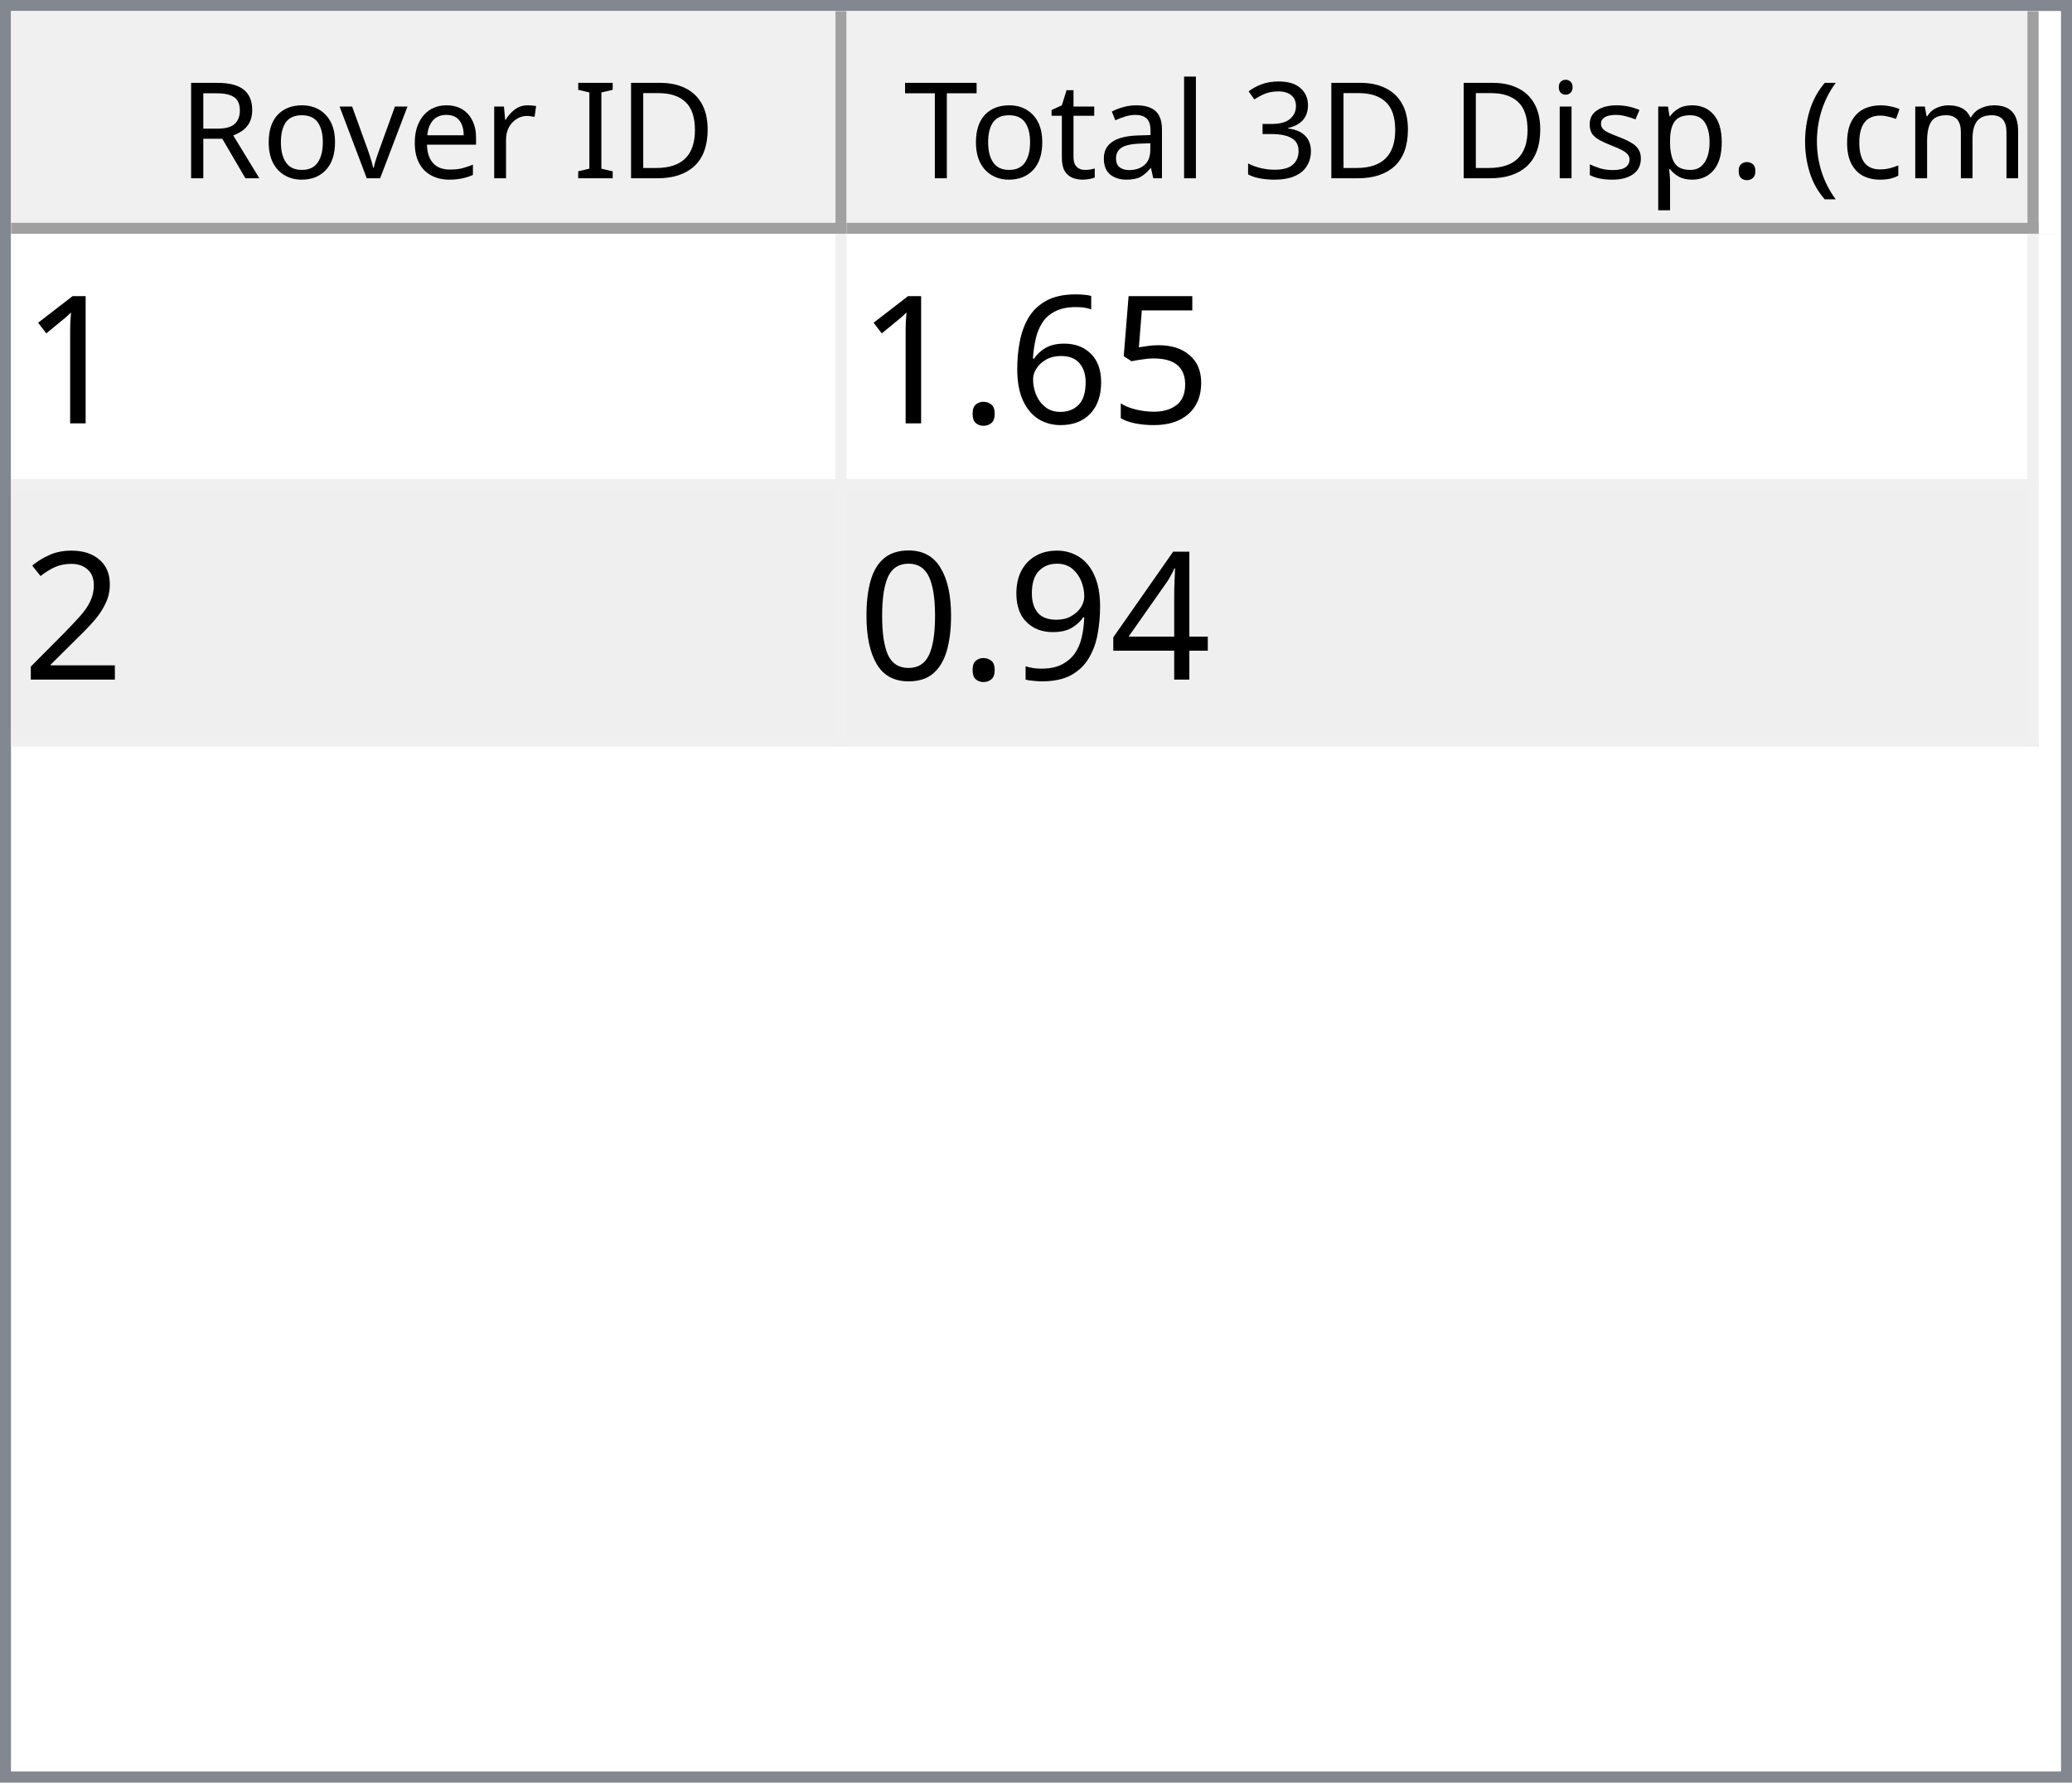
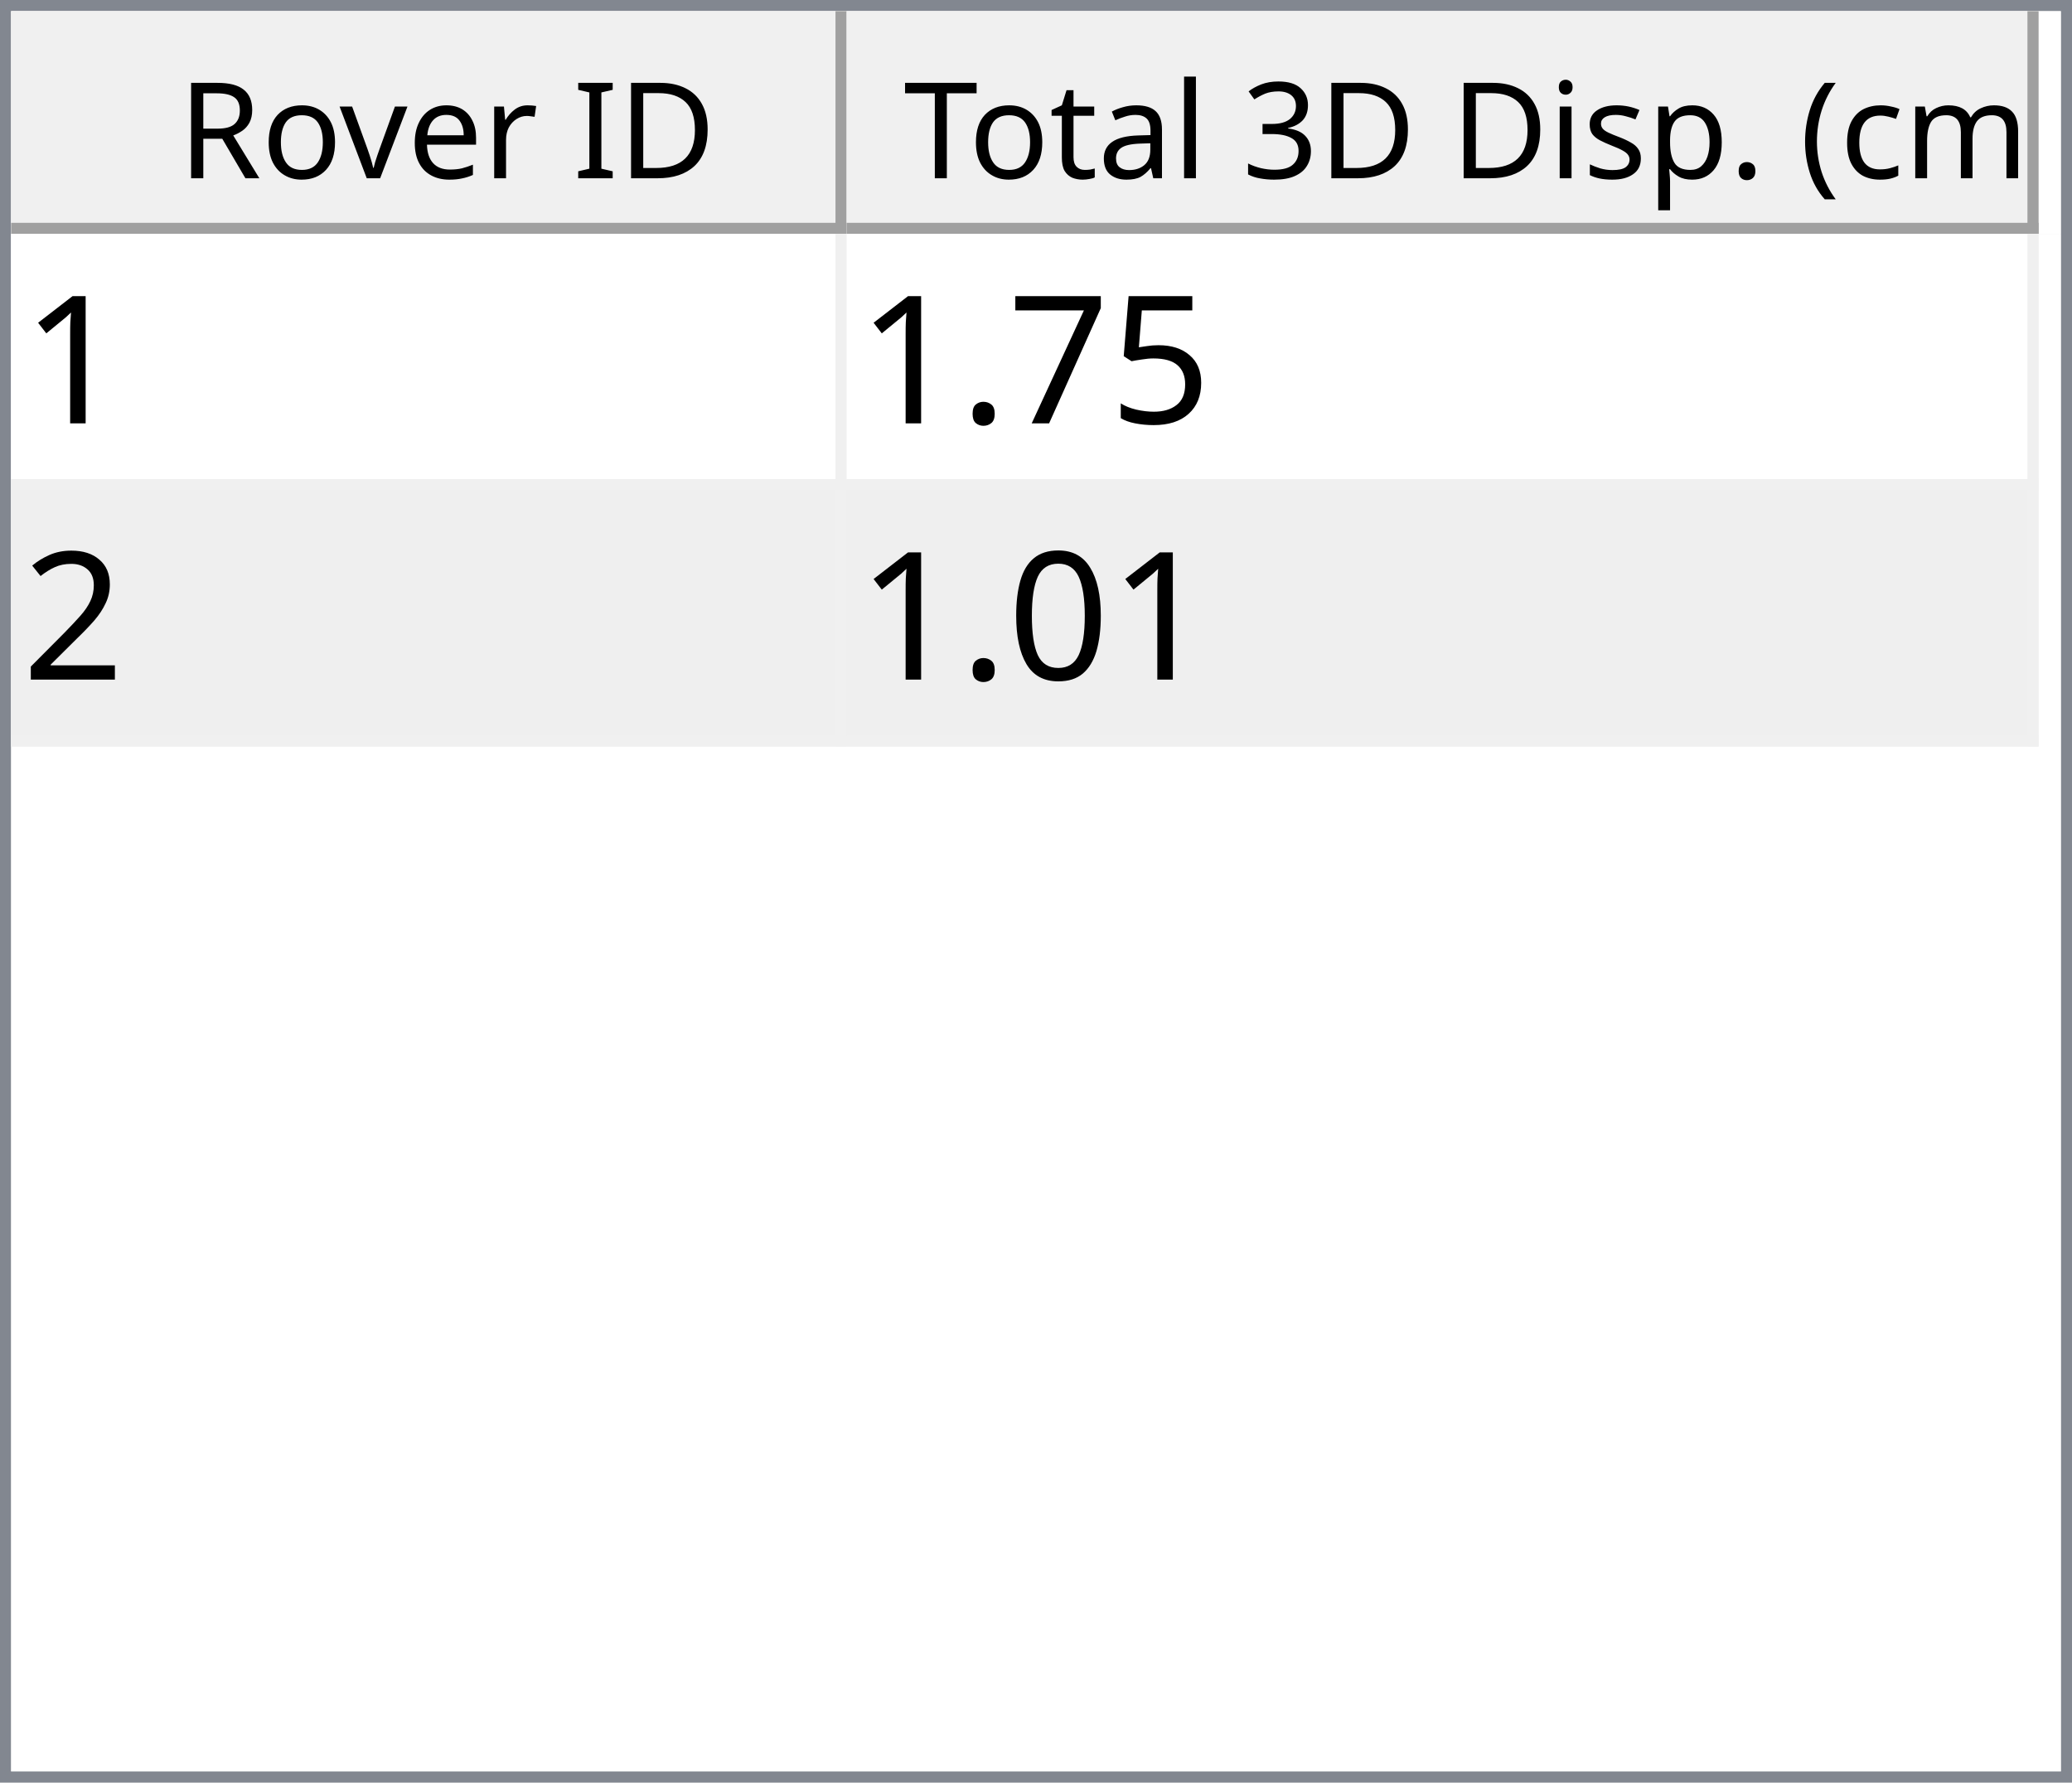
<svg xmlns="http://www.w3.org/2000/svg" style="fill-opacity:1; color-rendering:auto; color-interpolation:auto; text-rendering:auto; stroke:black; stroke-linecap:square; stroke-miterlimit:10; shape-rendering:auto; stroke-opacity:1; fill:black; stroke-dasharray:none; font-weight:normal; stroke-width:1; font-family:'Dialog'; font-style:normal; stroke-linejoin:miter; font-size:12px; stroke-dashoffset:0; image-rendering:auto;" width="186" height="160">
  <defs id="genericDefs" />
  <g>
    <defs id="defs1">
      <clipPath clipPathUnits="userSpaceOnUse" id="clipPath1">
        <path d="M0 0 L186 0 L186 160 L0 160 L0 0 Z" />
      </clipPath>
      <clipPath clipPathUnits="userSpaceOnUse" id="clipPath2">
        <path d="M0 0 L0 160 L186 160 L186 0 Z" />
      </clipPath>
      <clipPath clipPathUnits="userSpaceOnUse" id="clipPath3">
        <path d="M0 0 L0 20 L184 20 L184 0 Z" />
      </clipPath>
      <clipPath clipPathUnits="userSpaceOnUse" id="clipPath4">
        <path d="M0 0 L0 20 L75 20 L75 0 Z" />
      </clipPath>
      <clipPath clipPathUnits="userSpaceOnUse" id="clipPath5">
        <path d="M1 1 L1 19 L74 19 L74 1 Z" />
      </clipPath>
      <clipPath clipPathUnits="userSpaceOnUse" id="clipPath6">
        <path d="M0 0 L0 18 L73 18 L73 0 Z" />
      </clipPath>
      <clipPath clipPathUnits="userSpaceOnUse" id="clipPath7">
        <path d="M-0.5 -0.5 L-0.5 19.5 L74.5 19.5 L74.5 -0.5 Z" />
      </clipPath>
      <clipPath clipPathUnits="userSpaceOnUse" id="clipPath8">
        <path d="M0 0 L0 20 L107 20 L107 0 Z" />
      </clipPath>
      <clipPath clipPathUnits="userSpaceOnUse" id="clipPath9">
        <path d="M1 1 L1 19 L106 19 L106 1 Z" />
      </clipPath>
      <clipPath clipPathUnits="userSpaceOnUse" id="clipPath10">
        <path d="M0 0 L0 18 L105 18 L105 0 Z" />
      </clipPath>
      <clipPath clipPathUnits="userSpaceOnUse" id="clipPath11">
        <path d="M-0.5 -0.5 L-0.5 19.5 L106.5 19.5 L106.5 -0.5 Z" />
      </clipPath>
      <clipPath clipPathUnits="userSpaceOnUse" id="clipPath12">
        <path d="M0 0 L0 138 L184 138 L184 0 Z" />
      </clipPath>
      <clipPath clipPathUnits="userSpaceOnUse" id="clipPath13">
        <path d="M0 0 L0 46 L182 46 L182 0 Z" />
      </clipPath>
      <clipPath clipPathUnits="userSpaceOnUse" id="clipPath14">
        <path d="M-0.5 -0.5 L-0.5 45.5 L181.5 45.5 L181.5 -0.5 Z" />
      </clipPath>
      <clipPath clipPathUnits="userSpaceOnUse" id="clipPath15">
        <path d="M0 0 L0 22 L74 22 L74 0 Z" />
      </clipPath>
      <clipPath clipPathUnits="userSpaceOnUse" id="clipPath16">
        <path d="M0 0 L0 22 L106 22 L106 0 Z" />
      </clipPath>
      <font horiz-adv-x="64.551" id="font1">
        <font-face ascent="107.91" descent="25.098" units-per-em="100" style="font-style:normal; font-family:Segoe UI; font-weight:normal;" />
        <missing-glyph horiz-adv-x="64.551" d="M8.109 0 L8.109 68.266 L56.453 68.266 L56.453 0 L8.109 0 ZM15.328 7.234 L49.219 7.234 L49.219 61.031 L15.328 61.031 L15.328 7.234 Z" />
        <glyph unicode="D" horiz-adv-x="70.117" d="M9.188 0 L9.188 70.016 L28.516 70.016 Q65.531 70.016 65.531 35.891 Q65.531 19.672 55.25 9.836 Q44.969 0 27.734 0 L9.188 0 ZM17.391 62.594 L17.391 7.422 L27.828 7.422 Q41.609 7.422 49.273 14.797 Q56.938 22.172 56.938 35.688 Q56.938 62.594 28.328 62.594 L17.391 62.594 Z" />
        <glyph unicode="I" horiz-adv-x="26.611" d="M17.391 0 L9.188 0 L9.188 70.016 L17.391 70.016 L17.391 0 Z" />
        <glyph unicode=" " horiz-adv-x="27.393" d="" />
        <glyph unicode="r" horiz-adv-x="34.766" d="M34.188 41.891 Q32.078 43.5 28.125 43.5 Q23 43.5 19.555 38.672 Q16.109 33.844 16.109 25.484 L16.109 0 L8.109 0 L8.109 50 L16.109 50 L16.109 39.703 L16.312 39.703 Q18.016 44.969 21.531 47.922 Q25.047 50.875 29.391 50.875 Q32.516 50.875 34.188 50.203 L34.188 41.891 Z" />
        <glyph unicode="e" horiz-adv-x="52.295" d="M48.297 23 L12.984 23 Q13.188 14.656 17.484 10.109 Q21.781 5.562 29.297 5.562 Q37.75 5.562 44.828 11.141 L44.828 3.609 Q38.234 -1.172 27.391 -1.172 Q16.797 -1.172 10.742 5.641 Q4.688 12.453 4.688 24.812 Q4.688 36.469 11.305 43.82 Q17.922 51.172 27.734 51.172 Q37.547 51.172 42.922 44.828 Q48.297 38.484 48.297 27.203 L48.297 23 ZM40.094 29.781 Q40.047 36.719 36.75 40.578 Q33.453 44.438 27.594 44.438 Q21.922 44.438 17.969 40.383 Q14.016 36.328 13.094 29.781 L40.094 29.781 Z" />
        <glyph unicode="v" horiz-adv-x="47.9" d="M47.406 50 L27.484 0 L19.625 0 L0.688 50 L9.469 50 L22.172 13.672 Q23.578 9.672 23.922 6.688 L24.125 6.688 Q24.609 10.453 25.688 13.484 L38.969 50 L47.406 50 Z" />
        <glyph unicode="o" horiz-adv-x="58.594" d="M29 -1.172 Q17.922 -1.172 11.305 5.836 Q4.688 12.844 4.688 24.422 Q4.688 37.016 11.57 44.094 Q18.453 51.172 30.172 51.172 Q41.359 51.172 47.633 44.289 Q53.906 37.406 53.906 25.203 Q53.906 13.234 47.141 6.031 Q40.375 -1.172 29 -1.172 ZM29.594 44.438 Q21.875 44.438 17.383 39.188 Q12.891 33.938 12.891 24.703 Q12.891 15.828 17.43 10.695 Q21.969 5.562 29.594 5.562 Q37.359 5.562 41.531 10.594 Q45.703 15.625 45.703 24.906 Q45.703 34.281 41.531 39.359 Q37.359 44.438 29.594 44.438 Z" />
        <glyph unicode="R" horiz-adv-x="59.814" d="M59.375 0 L49.609 0 L37.891 19.625 Q36.281 22.359 34.766 24.289 Q33.25 26.219 31.664 27.438 Q30.078 28.656 28.25 29.219 Q26.422 29.781 24.125 29.781 L17.391 29.781 L17.391 0 L9.188 0 L9.188 70.016 L30.078 70.016 Q34.672 70.016 38.555 68.867 Q42.438 67.719 45.289 65.375 Q48.141 63.031 49.758 59.547 Q51.375 56.062 51.375 51.375 Q51.375 47.703 50.273 44.656 Q49.172 41.609 47.148 39.211 Q45.125 36.812 42.266 35.133 Q39.406 33.453 35.844 32.516 L35.844 32.328 Q37.594 31.547 38.891 30.547 Q40.188 29.547 41.359 28.18 Q42.531 26.812 43.68 25.078 Q44.828 23.344 46.234 21.047 L59.375 0 ZM17.391 62.594 L17.391 37.203 L28.516 37.203 Q31.594 37.203 34.203 38.133 Q36.812 39.062 38.719 40.797 Q40.625 42.531 41.703 45.047 Q42.781 47.562 42.781 50.688 Q42.781 56.297 39.141 59.445 Q35.5 62.594 28.609 62.594 L17.391 62.594 Z" />
        <glyph unicode=")" horiz-adv-x="30.176" d="M8.297 -15.922 L1.172 -15.922 Q16.406 2.344 16.406 26.812 Q16.406 51.469 1.078 70.016 L8.297 70.016 Q23.531 52.156 23.531 26.703 Q23.531 1.375 8.297 -15.922 Z" />
        <glyph unicode="m" horiz-adv-x="86.133" d="M79.109 0 L71.094 0 L71.094 28.719 Q71.094 37.016 68.531 40.727 Q65.969 44.438 59.906 44.438 Q54.781 44.438 51.195 39.75 Q47.609 35.062 47.609 28.516 L47.609 0 L39.594 0 L39.594 29.688 Q39.594 44.438 28.219 44.438 Q22.953 44.438 19.531 40.016 Q16.109 35.594 16.109 28.516 L16.109 0 L8.109 0 L8.109 50 L16.109 50 L16.109 42.094 L16.312 42.094 Q21.625 51.172 31.844 51.172 Q36.969 51.172 40.773 48.312 Q44.578 45.453 46 40.828 Q51.562 51.172 62.594 51.172 Q79.109 51.172 79.109 30.812 L79.109 0 Z" />
        <glyph unicode="c" horiz-adv-x="46.191" d="M42.188 2.297 Q36.422 -1.172 28.516 -1.172 Q17.828 -1.172 11.258 5.789 Q4.688 12.75 4.688 23.828 Q4.688 36.188 11.766 43.68 Q18.844 51.172 30.672 51.172 Q37.25 51.172 42.281 48.734 L42.281 40.531 Q36.719 44.438 30.375 44.438 Q22.703 44.438 17.797 38.945 Q12.891 33.453 12.891 24.516 Q12.891 15.719 17.508 10.641 Q22.125 5.562 29.891 5.562 Q36.422 5.562 42.188 9.906 L42.188 2.297 Z" />
        <glyph unicode="(" horiz-adv-x="30.176" d="M29.109 -15.922 L21.969 -15.922 Q6.844 1.375 6.844 26.703 Q6.844 52.156 21.969 70.016 L29.203 70.016 Q13.875 51.469 13.875 26.812 Q13.875 2.344 29.109 -15.922 Z" />
        <glyph unicode="." horiz-adv-x="21.68" d="M10.891 -1.078 Q8.641 -1.078 7.055 0.539 Q5.469 2.156 5.469 4.391 Q5.469 6.641 7.055 8.273 Q8.641 9.906 10.891 9.906 Q13.188 9.906 14.797 8.273 Q16.406 6.641 16.406 4.391 Q16.406 2.156 14.797 0.539 Q13.188 -1.078 10.891 -1.078 Z" />
        <glyph unicode="p" horiz-adv-x="58.789" d="M16.312 7.234 L16.109 7.234 L16.109 -23 L8.109 -23 L8.109 50 L16.109 50 L16.109 41.219 L16.312 41.219 Q22.219 51.172 33.594 51.172 Q43.266 51.172 48.688 44.461 Q54.109 37.75 54.109 26.469 Q54.109 13.922 48 6.375 Q41.891 -1.172 31.297 -1.172 Q21.578 -1.172 16.312 7.234 ZM16.109 27.391 L16.109 20.406 Q16.109 14.203 20.141 9.883 Q24.172 5.562 30.375 5.562 Q37.641 5.562 41.773 11.133 Q45.906 16.703 45.906 26.609 Q45.906 34.969 42.047 39.703 Q38.188 44.438 31.594 44.438 Q24.609 44.438 20.359 39.578 Q16.109 34.719 16.109 27.391 Z" />
        <glyph unicode="s" horiz-adv-x="42.432" d="M5.078 1.812 L5.078 10.406 Q11.625 5.562 19.484 5.562 Q30.031 5.562 30.031 12.594 Q30.031 14.594 29.125 15.992 Q28.219 17.391 26.68 18.461 Q25.141 19.531 23.07 20.383 Q21 21.234 18.609 22.172 Q15.281 23.484 12.766 24.828 Q10.25 26.172 8.57 27.859 Q6.891 29.547 6.031 31.695 Q5.172 33.844 5.172 36.719 Q5.172 40.234 6.789 42.945 Q8.406 45.656 11.086 47.484 Q13.766 49.312 17.211 50.242 Q20.656 51.172 24.312 51.172 Q30.812 51.172 35.938 48.922 L35.938 40.828 Q30.422 44.438 23.25 44.438 Q21 44.438 19.195 43.922 Q17.391 43.406 16.094 42.477 Q14.797 41.547 14.086 40.258 Q13.375 38.969 13.375 37.406 Q13.375 35.453 14.086 34.133 Q14.797 32.812 16.164 31.789 Q17.531 30.766 19.484 29.938 Q21.438 29.109 23.922 28.125 Q27.25 26.859 29.883 25.516 Q32.516 24.172 34.375 22.484 Q36.234 20.797 37.234 18.602 Q38.234 16.406 38.234 13.375 Q38.234 9.672 36.602 6.938 Q34.969 4.203 32.234 2.398 Q29.5 0.594 25.93 -0.289 Q22.359 -1.172 18.453 -1.172 Q10.75 -1.172 5.078 1.812 Z" />
        <glyph unicode="i" horiz-adv-x="24.219" d="M12.203 62.703 Q10.062 62.703 8.547 64.164 Q7.031 65.625 7.031 67.875 Q7.031 70.125 8.547 71.609 Q10.062 73.094 12.203 73.094 Q14.406 73.094 15.945 71.609 Q17.484 70.125 17.484 67.875 Q17.484 65.719 15.945 64.211 Q14.406 62.703 12.203 62.703 ZM16.109 0 L8.109 0 L8.109 50 L16.109 50 L16.109 0 Z" />
        <glyph unicode="3" horiz-adv-x="53.906" d="M46.531 19.828 Q46.531 15.094 44.75 11.211 Q42.969 7.328 39.719 4.57 Q36.469 1.812 31.93 0.297 Q27.391 -1.219 21.922 -1.219 Q11.922 -1.219 6 2.594 L6 11.188 Q13.094 5.609 22.219 5.609 Q25.875 5.609 28.828 6.539 Q31.781 7.469 33.906 9.227 Q36.031 10.984 37.18 13.477 Q38.328 15.969 38.328 19.094 Q38.328 32.812 18.797 32.812 L12.984 32.812 L12.984 39.594 L18.5 39.594 Q35.797 39.594 35.797 52.484 Q35.797 64.406 22.609 64.406 Q15.188 64.406 8.688 59.422 L8.688 67.188 Q15.375 71.188 24.609 71.188 Q29 71.188 32.57 69.969 Q36.141 68.75 38.68 66.555 Q41.219 64.359 42.609 61.281 Q44 58.203 44 54.5 Q44 40.672 30.031 36.719 L30.031 36.531 Q33.594 36.141 36.625 34.797 Q39.656 33.453 41.852 31.305 Q44.047 29.156 45.289 26.25 Q46.531 23.344 46.531 19.828 Z" />
        <glyph unicode="l" horiz-adv-x="24.219" d="M16.109 0 L8.109 0 L8.109 74.031 L16.109 74.031 L16.109 0 Z" />
        <glyph unicode="a" horiz-adv-x="50.879" d="M43.891 0 L35.891 0 L35.891 7.812 L35.688 7.812 Q30.469 -1.172 20.312 -1.172 Q12.844 -1.172 8.617 2.781 Q4.391 6.734 4.391 13.281 Q4.391 27.297 20.906 29.594 L35.891 31.688 Q35.891 44.438 25.594 44.438 Q16.547 44.438 9.281 38.281 L9.281 46.484 Q16.656 51.172 26.266 51.172 Q43.891 51.172 43.891 32.516 L43.891 0 ZM35.891 25.297 L23.828 23.641 Q18.266 22.859 15.43 20.875 Q12.594 18.891 12.594 13.875 Q12.594 10.203 15.211 7.883 Q17.828 5.562 22.172 5.562 Q28.125 5.562 32.008 9.742 Q35.891 13.922 35.891 20.312 L35.891 25.297 Z" />
        <glyph unicode="t" horiz-adv-x="33.887" d="M31.297 0.484 Q28.469 -1.078 23.828 -1.078 Q10.688 -1.078 10.688 13.578 L10.688 43.172 L2.094 43.172 L2.094 50 L10.688 50 L10.688 62.203 L18.703 64.797 L18.703 50 L31.297 50 L31.297 43.172 L18.703 43.172 L18.703 14.984 Q18.703 9.969 20.414 7.82 Q22.125 5.672 26.078 5.672 Q29.109 5.672 31.297 7.328 L31.297 0.484 Z" />
        <glyph unicode="T" horiz-adv-x="52.393" d="M50.594 62.594 L30.375 62.594 L30.375 0 L22.172 0 L22.172 62.594 L2 62.594 L2 70.016 L50.594 70.016 L50.594 62.594 Z" />
      </font>
      <font horiz-adv-x="75.0" id="font2">
        <font-face ascent="100.537" descent="21.973" units-per-em="100" style="font-style:normal; font-family:sans-serif; font-weight:normal;" />
        <missing-glyph horiz-adv-x="75.0" d="M12.5 0 L12.5 62.5 L62.5 62.5 L62.5 0 L12.5 0 ZM14.062 1.562 L60.938 1.562 L60.938 60.938 L14.062 60.938 L14.062 1.562 Z" />
        <glyph unicode="1" horiz-adv-x="55.615" d="M37.25 0 L28.469 0 L28.469 56 Q25.297 52.984 20.141 49.953 Q14.984 46.922 10.891 45.406 L10.891 53.906 Q18.266 57.375 23.781 62.305 Q29.297 67.234 31.594 71.875 L37.25 71.875 L37.25 0 Z" />
        <glyph unicode="5" horiz-adv-x="55.615" d="M4.156 18.75 L13.375 19.531 Q14.406 12.797 18.141 9.398 Q21.875 6 27.156 6 Q33.5 6 37.891 10.789 Q42.281 15.578 42.281 23.484 Q42.281 31 38.062 35.352 Q33.844 39.703 27 39.703 Q22.75 39.703 19.336 37.773 Q15.922 35.844 13.969 32.766 L5.719 33.844 L12.641 70.609 L48.25 70.609 L48.25 62.203 L19.672 62.203 L15.828 42.969 Q22.266 47.469 29.344 47.469 Q38.719 47.469 45.164 40.969 Q51.609 34.469 51.609 24.266 Q51.609 14.547 45.953 7.469 Q39.062 -1.219 27.156 -1.219 Q17.391 -1.219 11.211 4.25 Q5.031 9.719 4.156 18.75 Z" />
-         <glyph unicode="6" horiz-adv-x="55.615" d="M49.75 54.047 L41.016 53.375 Q39.844 58.547 37.703 60.891 Q34.125 64.656 28.906 64.656 Q24.703 64.656 21.531 62.312 Q17.391 59.281 14.992 53.469 Q12.594 47.656 12.5 36.922 Q15.672 41.75 20.266 44.094 Q24.859 46.438 29.891 46.438 Q38.672 46.438 44.852 39.969 Q51.031 33.5 51.031 23.25 Q51.031 16.5 48.125 10.719 Q45.219 4.938 40.141 1.859 Q35.062 -1.219 28.609 -1.219 Q17.625 -1.219 10.695 6.859 Q3.766 14.938 3.766 33.5 Q3.766 54.25 11.422 63.672 Q18.109 71.875 29.438 71.875 Q37.891 71.875 43.289 67.141 Q48.688 62.406 49.75 54.047 ZM13.875 23.188 Q13.875 18.656 15.797 14.508 Q17.719 10.359 21.188 8.18 Q24.656 6 28.469 6 Q34.031 6 38.039 10.492 Q42.047 14.984 42.047 22.703 Q42.047 30.125 38.086 34.398 Q34.125 38.672 28.125 38.672 Q22.172 38.672 18.023 34.398 Q13.875 30.125 13.875 23.188 Z" />
+         <glyph unicode="7" horiz-adv-x="55.615" d="M4.734 62.203 L4.734 70.656 L51.078 70.656 L51.078 63.812 Q44.234 56.547 37.523 44.484 Q30.812 32.422 27.156 19.672 Q24.516 10.688 23.781 0 L14.75 0 Q14.891 8.453 18.062 20.414 Q21.234 32.375 27.172 43.484 Q33.109 54.594 39.797 62.203 L4.734 62.203 Z" />
        <glyph unicode="." horiz-adv-x="27.783" d="M9.078 0 L9.078 10.016 L19.094 10.016 L19.094 0 L9.078 0 Z" />
        <glyph unicode="2" horiz-adv-x="55.615" d="M50.344 8.453 L50.344 0 L3.031 0 Q2.938 3.172 4.047 6.109 Q5.859 10.938 9.836 15.625 Q13.812 20.312 21.344 26.469 Q33.016 36.031 37.117 41.625 Q41.219 47.219 41.219 52.203 Q41.219 57.422 37.477 61.008 Q33.734 64.594 27.734 64.594 Q21.391 64.594 17.578 60.789 Q13.766 56.984 13.719 50.25 L4.688 51.172 Q5.609 61.281 11.664 66.578 Q17.719 71.875 27.938 71.875 Q38.234 71.875 44.242 66.164 Q50.25 60.453 50.25 52 Q50.25 47.703 48.492 43.555 Q46.734 39.406 42.656 34.812 Q38.578 30.219 29.109 22.219 Q21.188 15.578 18.945 13.211 Q16.703 10.844 15.234 8.453 L50.344 8.453 Z" />
-         <glyph unicode="4" horiz-adv-x="55.615" d="M32.328 0 L32.328 17.141 L1.266 17.141 L1.266 25.203 L33.938 71.578 L41.109 71.578 L41.109 25.203 L50.781 25.203 L50.781 17.141 L41.109 17.141 L41.109 0 L32.328 0 ZM32.328 25.203 L32.328 57.469 L9.906 25.203 L32.328 25.203 Z" />
-         <glyph unicode="9" horiz-adv-x="55.615" d="M5.469 16.547 L13.922 17.328 Q14.984 11.375 18.016 8.688 Q21.047 6 25.781 6 Q29.828 6 32.883 7.859 Q35.938 9.719 37.891 12.82 Q39.844 15.922 41.164 21.195 Q42.484 26.469 42.484 31.938 Q42.484 32.516 42.438 33.688 Q39.797 29.5 35.234 26.883 Q30.672 24.266 25.344 24.266 Q16.453 24.266 10.305 30.711 Q4.156 37.156 4.156 47.703 Q4.156 58.594 10.578 65.234 Q17 71.875 26.656 71.875 Q33.641 71.875 39.43 68.117 Q45.219 64.359 48.219 57.398 Q51.219 50.438 51.219 37.25 Q51.219 23.531 48.242 15.406 Q45.266 7.281 39.383 3.031 Q33.5 -1.219 25.594 -1.219 Q17.188 -1.219 11.867 3.445 Q6.547 8.109 5.469 16.547 ZM41.453 48.141 Q41.453 55.719 37.43 60.156 Q33.406 64.594 27.734 64.594 Q21.875 64.594 17.531 59.812 Q13.188 55.031 13.188 47.406 Q13.188 40.578 17.312 36.305 Q21.438 32.031 27.484 32.031 Q33.594 32.031 37.523 36.305 Q41.453 40.578 41.453 48.141 Z" />
        <glyph unicode="0" horiz-adv-x="55.615" d="M4.156 35.297 Q4.156 48 6.766 55.742 Q9.375 63.484 14.523 67.68 Q19.672 71.875 27.484 71.875 Q33.25 71.875 37.594 69.555 Q41.938 67.234 44.773 62.867 Q47.609 58.5 49.219 52.227 Q50.828 45.953 50.828 35.297 Q50.828 22.703 48.242 14.969 Q45.656 7.234 40.508 3.008 Q35.359 -1.219 27.484 -1.219 Q17.141 -1.219 11.234 6.203 Q4.156 15.141 4.156 35.297 ZM13.188 35.297 Q13.188 17.672 17.312 11.836 Q21.438 6 27.484 6 Q33.547 6 37.672 11.859 Q41.797 17.719 41.797 35.297 Q41.797 52.984 37.672 58.789 Q33.547 64.594 27.391 64.594 Q21.344 64.594 17.719 59.469 Q13.188 52.938 13.188 35.297 Z" />
      </font>
    </defs>
    <g style="fill:white; stroke:white;">
      <rect x="0" y="0" width="186" style="clip-path:url(#clipPath1); stroke:none;" height="160" />
    </g>
    <g style="fill:white; text-rendering:optimizeSpeed; color-rendering:optimizeSpeed; image-rendering:optimizeSpeed; shape-rendering:crispEdges; stroke:white; color-interpolation:sRGB;">
      <rect x="0" width="186" height="160" y="0" style="stroke:none;" />
      <path style="stroke:none;" d="M0 160 L186 160 L186 0 L0 0 Z" />
    </g>
    <g style="fill:rgb(240,240,240); font-family:'Segoe UI'; stroke:rgb(240,240,240);">
      <rect x="0" y="0" width="186" style="clip-path:url(#clipPath2); stroke:none;" height="160" />
    </g>
    <g style="fill:rgb(130,135,144); font-family:'Segoe UI'; stroke:rgb(130,135,144);">
      <path d="M0 0 L186 0 L186 160 L0 160 L0 0 ZM1 1 L185 1 L185 159 L1 159 L1 1 Z" style="fill-rule:evenodd; clip-path:url(#clipPath2); stroke:none;" />
    </g>
    <g style="fill:white; font-family:'Segoe UI'; stroke:white;" transform="translate(1,1)">
      <rect x="0" y="0" width="184" style="clip-path:url(#clipPath3); stroke:none;" height="20" />
    </g>
    <g style="fill:rgb(240,240,240); font-family:'Segoe UI'; stroke:rgb(240,240,240);" transform="translate(1,1)">
      <rect x="0" y="0" width="75" style="clip-path:url(#clipPath4); stroke:none;" height="20" />
    </g>
    <g style="font-family:'Segoe UI';" transform="translate(2,2)">
      <text x="14" xml:space="preserve" y="14" style="clip-path:url(#clipPath6); stroke:none;">Rover ID</text>
    </g>
    <g style="fill:rgb(160,160,160); font-family:'Segoe UI'; stroke:rgb(160,160,160); stroke-linejoin:bevel;" transform="translate(1.5,1.5)">
      <line x1="74" x2="74" y1="0" style="fill:none; clip-path:url(#clipPath7);" y2="19" />
    </g>
    <g style="fill:rgb(160,160,160); font-family:'Segoe UI'; stroke:rgb(160,160,160); stroke-linejoin:bevel;" transform="matrix(1,0,0,1,1,1) translate(0.5,0.5)">
      <line x1="0" x2="74" y1="19" style="fill:none; clip-path:url(#clipPath7);" y2="19" />
    </g>
    <g style="fill:rgb(240,240,240); font-family:'Segoe UI'; stroke:rgb(240,240,240);" transform="translate(76,1)">
      <rect x="0" y="0" width="107" style="clip-path:url(#clipPath8); stroke:none;" height="20" />
    </g>
    <g style="font-family:'Segoe UI';" transform="translate(77,2)">
      <text x="1" xml:space="preserve" y="14" style="clip-path:url(#clipPath10); stroke:none;"> Total 3D Disp. (cm)</text>
    </g>
    <g style="fill:rgb(160,160,160); font-family:'Segoe UI'; stroke:rgb(160,160,160); stroke-linejoin:bevel;" transform="translate(76.5,1.5)">
      <line x1="106" x2="106" y1="0" style="fill:none; clip-path:url(#clipPath11);" y2="19" />
    </g>
    <g style="fill:rgb(160,160,160); font-family:'Segoe UI'; stroke:rgb(160,160,160); stroke-linejoin:bevel;" transform="matrix(1,0,0,1,76,1) translate(0.5,0.5)">
      <line x1="0" x2="106" y1="19" style="fill:none; clip-path:url(#clipPath11);" y2="19" />
    </g>
    <g style="fill:white; font-family:'Segoe UI'; stroke:white;" transform="translate(1,21)">
      <rect x="0" y="0" width="184" style="clip-path:url(#clipPath12); stroke:none;" height="138" />
    </g>
    <g style="fill:rgb(240,240,240); font-size:16px; font-family:sans-serif; stroke:rgb(240,240,240);" transform="translate(1,21)">
      <rect x="0" y="0" width="182" style="clip-path:url(#clipPath13); stroke:none;" height="46" />
      <line transform="translate(0.5,0.5)" x1="0" x2="181" y1="22" style="clip-path:url(#clipPath14); fill:none; stroke-linejoin:bevel;" y2="22" />
    </g>
    <g transform="matrix(1,0,0,1,1,21) translate(0.5,0.5)" style="fill:rgb(240,240,240); font-size:16px; font-family:sans-serif; stroke:rgb(240,240,240); stroke-linejoin:bevel;">
      <line x1="0" x2="181" y1="45" style="fill:none; clip-path:url(#clipPath14);" y2="45" />
    </g>
    <g transform="matrix(1,0,0,1,1,21) translate(0.5,0.5)" style="fill:rgb(240,240,240); font-size:16px; font-family:sans-serif; stroke:rgb(240,240,240); stroke-linejoin:bevel;">
      <line x1="74" x2="74" y1="0" style="fill:none; clip-path:url(#clipPath14);" y2="45" />
    </g>
    <g transform="matrix(1,0,0,1,1,21) translate(0.5,0.5)" style="fill:rgb(240,240,240); font-size:16px; font-family:sans-serif; stroke:rgb(240,240,240); stroke-linejoin:bevel;">
      <line x1="181" x2="181" y1="0" style="fill:none; clip-path:url(#clipPath14);" y2="45" />
    </g>
    <g style="fill:white; font-size:16px; font-family:sans-serif; stroke:white;" transform="matrix(1,0,0,1,1,21)">
      <rect x="0" y="0" width="74" style="clip-path:url(#clipPath15); stroke:none;" height="22" />
      <text x="1" y="17" style="fill:black; clip-path:url(#clipPath15); stroke:none;" xml:space="preserve">1</text>
    </g>
    <g style="fill:white; font-size:16px; font-family:sans-serif; stroke:white;" transform="matrix(1,0,0,1,1,21) translate(75,0)">
      <rect x="0" y="0" width="106" style="clip-path:url(#clipPath16); stroke:none;" height="22" />
-       <text x="1" y="17" style="fill:black; clip-path:url(#clipPath16); stroke:none;" xml:space="preserve">1.65</text>
+       <text x="1" y="17" style="fill:black; clip-path:url(#clipPath16); stroke:none;" xml:space="preserve">1.75</text>
    </g>
    <g style="fill:rgb(239,239,239); font-size:16px; font-family:sans-serif; stroke:rgb(239,239,239);" transform="matrix(1,0,0,1,1,21) translate(0,23)">
      <rect x="0" y="0" width="74" style="clip-path:url(#clipPath15); stroke:none;" height="22" />
      <text x="1" y="17" style="fill:black; clip-path:url(#clipPath15); stroke:none;" xml:space="preserve">2</text>
    </g>
    <g style="fill:rgb(239,239,239); font-size:16px; font-family:sans-serif; stroke:rgb(239,239,239);" transform="matrix(1,0,0,1,1,21) translate(75,23)">
      <rect x="0" y="0" width="106" style="clip-path:url(#clipPath16); stroke:none;" height="22" />
-       <text x="1" y="17" style="fill:black; clip-path:url(#clipPath16); stroke:none;" xml:space="preserve">0.94</text>
+       <text x="1" y="17" style="fill:black; clip-path:url(#clipPath16); stroke:none;" xml:space="preserve">1.01</text>
    </g>
  </g>
</svg>
